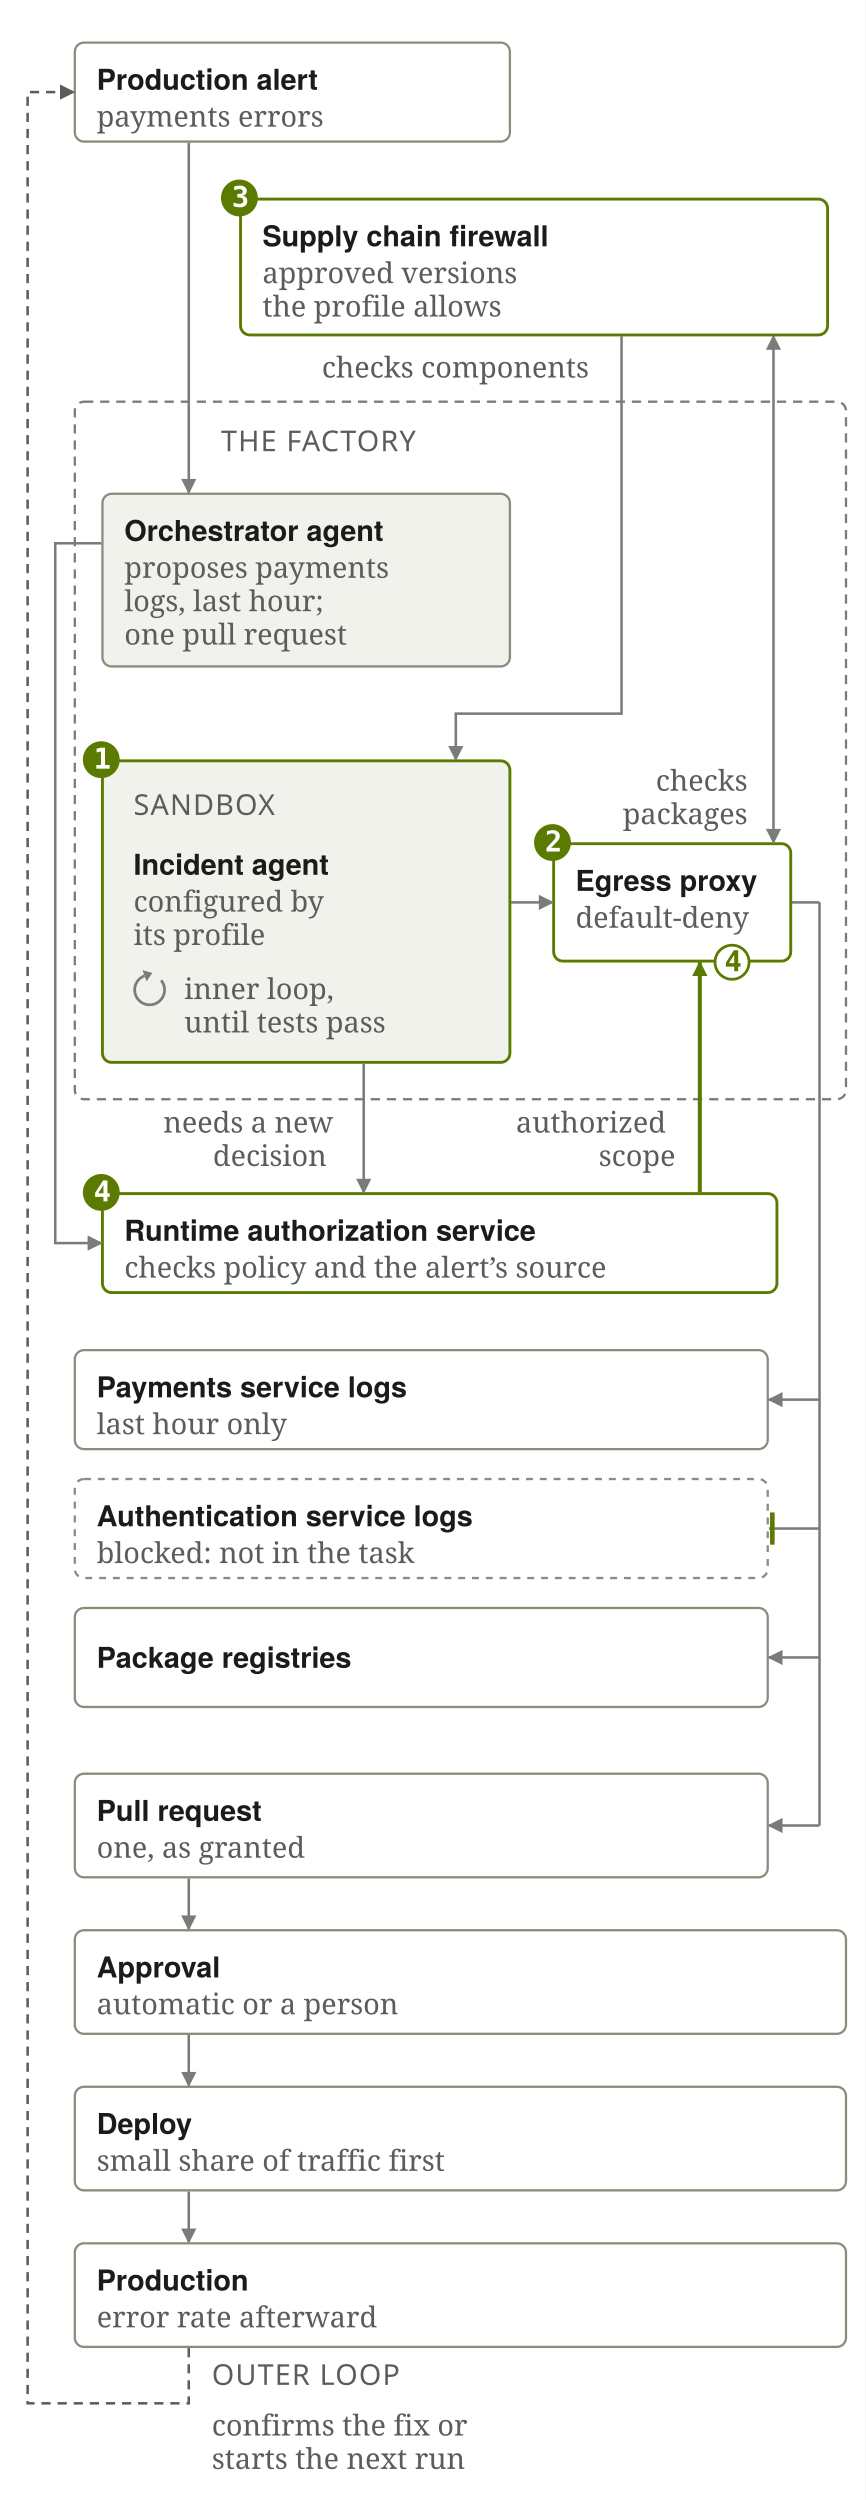
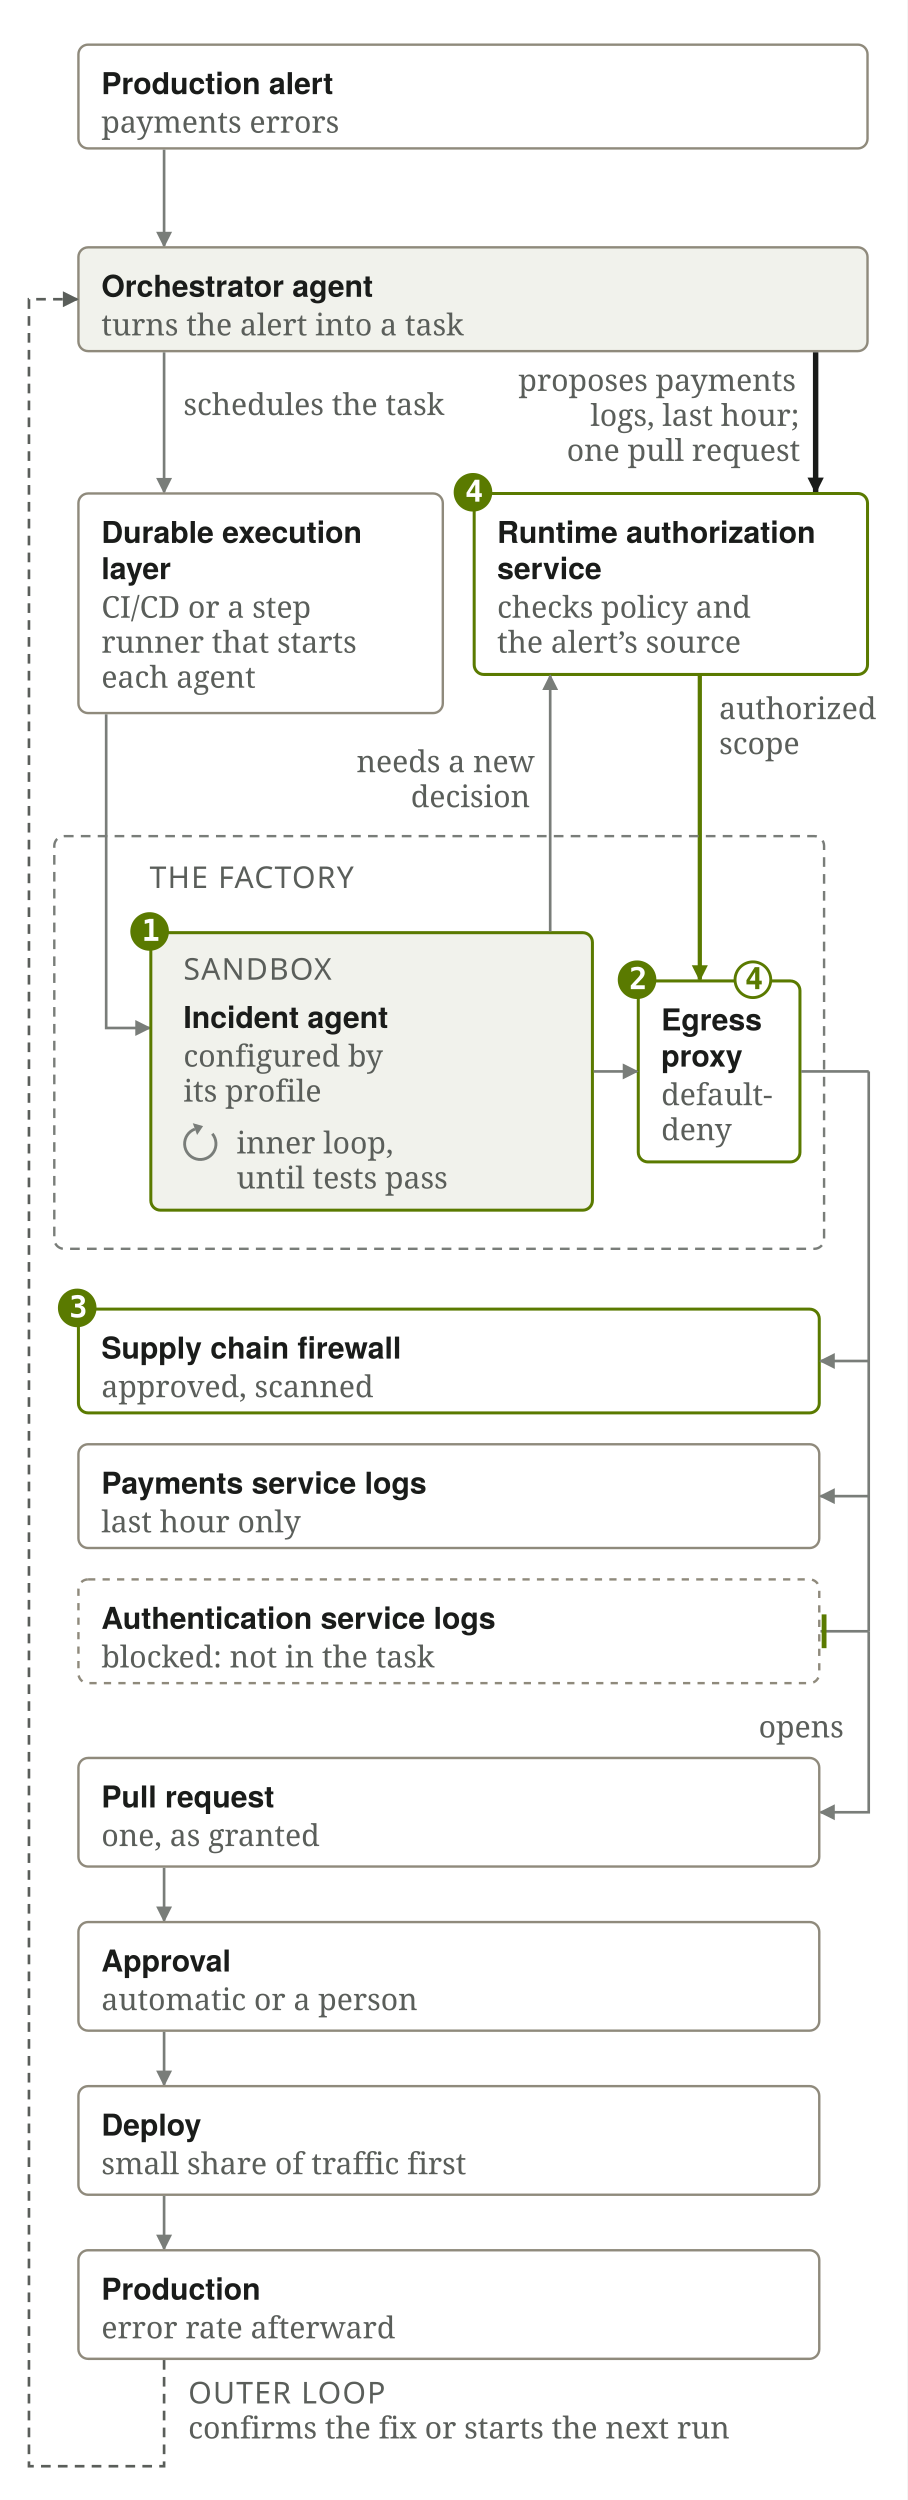
- <svg xmlns="http://www.w3.org/2000/svg" viewBox="0 0 376 1086" width="376" height="1086" role="img" aria-labelledby="sf6n-t sf6n-d">
-   <rect width="376" height="1086" fill="#FFFFFF" />
+ <svg xmlns="http://www.w3.org/2000/svg" viewBox="0 0 376 1036" width="376" height="1036" role="img" aria-labelledby="sf6n-t sf6n-d">
+   <rect width="376" height="1036" fill="#FFFFFF" />
  <defs>
    <marker id="sf6n-a" viewBox="0 0 10 10" refX="9" refY="5" markerWidth="6" markerHeight="6" orient="auto-start-reverse">
      <path d="M0 0 L10 5 L0 10 z" fill="#797D79" />
    </marker>
    <marker id="sf6n-g" viewBox="0 0 10 10" refX="9" refY="5" markerWidth="6" markerHeight="6" orient="auto-start-reverse">
      <path d="M0 0 L10 5 L0 10 z" fill="#5A7A00" />
    </marker>
    <marker id="sf6n-s" viewBox="0 0 10 10" refX="9" refY="5" markerWidth="6" markerHeight="6" orient="auto-start-reverse">
      <path d="M0 0 L10 5 L0 10 z" fill="#5A5E5A" />
    </marker>
    <marker id="sf6n-n" viewBox="0 0 10 10" refX="9" refY="5" markerWidth="4.4" markerHeight="4.4" orient="auto-start-reverse">
      <path d="M0 0 L10 5 L0 10 z" fill="#1A1C1A" />
    </marker>
    <marker id="sf6n-H" viewBox="0 0 10 10" refX="9" refY="5" markerWidth="3.0" markerHeight="3.0" orient="auto-start-reverse">
      <path d="M0 0 L10 5 L0 10 z" fill="#1A1C1A" />
    </marker>
    <marker id="sf6n-G" viewBox="0 0 10 10" refX="9" refY="5" markerWidth="3.8" markerHeight="3.8" orient="auto-start-reverse">
      <path d="M0 0 L10 5 L0 10 z" fill="#5A7A00" />
    </marker>
  </defs>
  <g transform="translate(8 8)">
-     <rect x="24.5" y="10.5" width="189" height="43" rx="4" fill="none" stroke="#8F8A7C" stroke-width="1" />
+     <rect x="24.5" y="10.5" width="327" height="43" rx="4" fill="none" stroke="#8F8A7C" stroke-width="1" />
    <text x="34" y="31" font-family="Figtree,'Avenir Next','Helvetica Neue',sans-serif" font-size="12.5" fill="#1A1C1A" font-weight="600">Production alert</text>
    <text x="34" y="47.0" font-family="'IBM Plex Serif',Charter,Georgia,serif" font-size="12.5" fill="#5A5E5A" font-weight="400">payments errors</text>
-     <rect x="96.5" y="78.5" width="255" height="59" rx="4" fill="none" stroke="#5A7A00" stroke-width="1.25" />
-     <circle cx="96" cy="78" r="8" fill="#5A7A00" />
-     <text x="92.7" y="81.9" font-family="'IBM Plex Mono',ui-monospace,'SF Mono',Menlo,Consolas,monospace" font-size="12.5" fill="#FFFFFF" font-weight="600">3</text>
-     <text x="106" y="99" font-family="Figtree,'Avenir Next','Helvetica Neue',sans-serif" font-size="12.5" fill="#1A1C1A" font-weight="600">Supply chain firewall</text>
-     <text x="106" y="115.0" font-family="'IBM Plex Serif',Charter,Georgia,serif" font-size="12.5" fill="#5A5E5A" font-weight="400">approved versions</text>
-     <text x="106" y="129.5" font-family="'IBM Plex Serif',Charter,Georgia,serif" font-size="12.5" fill="#5A5E5A" font-weight="400">the profile allows</text>
-     <text x="131.812" y="156" font-family="'IBM Plex Serif',Charter,Georgia,serif" font-size="12.5" fill="#5A5E5A" font-weight="400">checks components</text>
-     <text x="88" y="188" font-family="'Chakra Petch','Avenir Next',sans-serif" font-size="12.5" fill="#5A5E5A" font-weight="500" letter-spacing="0.04em">THE FACTORY</text>
-     <rect x="36.5" y="206.5" width="177" height="75" rx="4" fill="#F1F2EC" stroke="#8F8A7C" stroke-width="1" />
-     <text x="46" y="227" font-family="Figtree,'Avenir Next','Helvetica Neue',sans-serif" font-size="12.5" fill="#1A1C1A" font-weight="600">Orchestrator agent</text>
-     <text x="46" y="243.0" font-family="'IBM Plex Serif',Charter,Georgia,serif" font-size="12.5" fill="#5A5E5A" font-weight="400">proposes payments</text>
-     <text x="46" y="257.5" font-family="'IBM Plex Serif',Charter,Georgia,serif" font-size="12.5" fill="#5A5E5A" font-weight="400">logs, last hour;</text>
-     <text x="46" y="272.0" font-family="'IBM Plex Serif',Charter,Georgia,serif" font-size="12.5" fill="#5A5E5A" font-weight="400">one pull request</text>
-     <path d="M74 54 L74 206" fill="none" stroke="#797D79" stroke-width="1.1" marker-end="url(#sf6n-a)" />
-     <rect x="36.5" y="322.5" width="177" height="131" rx="4" fill="#F1F2EC" stroke="#5A7A00" stroke-width="1.25" />
-     <circle cx="36" cy="322" r="8" fill="#5A7A00" />
-     <text x="32.7" y="325.9" font-family="'IBM Plex Mono',ui-monospace,'SF Mono',Menlo,Consolas,monospace" font-size="12.5" fill="#FFFFFF" font-weight="600">1</text>
-     <text x="50" y="346" font-family="'Chakra Petch','Avenir Next',sans-serif" font-size="12.5" fill="#5A5E5A" font-weight="500" letter-spacing="0.04em">SANDBOX</text>
-     <text x="50" y="372" font-family="Figtree,'Avenir Next','Helvetica Neue',sans-serif" font-size="12.5" fill="#1A1C1A" font-weight="600">Incident agent</text>
-     <text x="50" y="388" font-family="'IBM Plex Serif',Charter,Georgia,serif" font-size="12.5" fill="#5A5E5A" font-weight="400">configured by</text>
-     <text x="50" y="402.5" font-family="'IBM Plex Serif',Charter,Georgia,serif" font-size="12.5" fill="#5A5E5A" font-weight="400">its profile</text>
-     <path d="M61.98 417.82 A6.5 6.5 0 1 1 54.78 415.89" fill="none" stroke="#797D79" stroke-width="1.2" />
-     <path d="M58.16 414.66 L55.67 418.34 L53.89 413.45 z" fill="#797D79" />
-     <text x="72" y="426" font-family="'IBM Plex Serif',Charter,Georgia,serif" font-size="12.5" fill="#5A5E5A" font-weight="400">inner loop,</text>
-     <text x="72" y="440.5" font-family="'IBM Plex Serif',Charter,Georgia,serif" font-size="12.5" fill="#5A5E5A" font-weight="400">until tests pass</text>
-     <path d="M262 138 L262 302 L190 302 L190 322" fill="none" stroke="#797D79" stroke-width="1.1" marker-end="url(#sf6n-a)" />
-     <rect x="24.5" y="166.5" width="335" height="303" rx="4" fill="none" stroke="#797D79" stroke-width="1" stroke-dasharray="4 3" />
-     <rect x="232.5" y="358.5" width="103" height="51" rx="4" fill="none" stroke="#5A7A00" stroke-width="1.25" />
-     <circle cx="232" cy="358.0" r="8" fill="#5A7A00" />
-     <text x="228.7" y="361.9" font-family="'IBM Plex Mono',ui-monospace,'SF Mono',Menlo,Consolas,monospace" font-size="12.5" fill="#FFFFFF" font-weight="600">2</text>
-     <text x="242" y="379.0" font-family="Figtree,'Avenir Next','Helvetica Neue',sans-serif" font-size="12.5" fill="#1A1C1A" font-weight="600">Egress proxy</text>
-     <text x="242" y="395.0" font-family="'IBM Plex Serif',Charter,Georgia,serif" font-size="12.5" fill="#5A5E5A" font-weight="400">default-deny</text>
-     <circle cx="310" cy="410.0" r="7.4" fill="#FFFFFF" stroke="#5A7A00" stroke-width="1.2" />
-     <text x="306.7" y="413.9" font-family="'IBM Plex Mono',ui-monospace,'SF Mono',Menlo,Consolas,monospace" font-size="12.5" fill="#5A7A00" font-weight="600">4</text>
-     <path d="M328 138 L328 358" fill="none" stroke="#797D79" stroke-width="1.1" marker-end="url(#sf6n-a)" marker-start="url(#sf6n-a)" />
-     <text x="276.875" y="335.5" font-family="'IBM Plex Serif',Charter,Georgia,serif" font-size="12.5" fill="#5A5E5A" font-weight="400">checks</text>
-     <text x="262.5" y="350.0" font-family="'IBM Plex Serif',Charter,Georgia,serif" font-size="12.5" fill="#5A5E5A" font-weight="400">packages</text>
-     <path d="M214 384 L232 384" fill="none" stroke="#797D79" stroke-width="1.1" marker-end="url(#sf6n-a)" />
-     <rect x="36.5" y="510.5" width="293" height="43" rx="4" fill="none" stroke="#5A7A00" stroke-width="1.25" />
-     <circle cx="36" cy="510" r="8" fill="#5A7A00" />
-     <text x="32.7" y="513.9" font-family="'IBM Plex Mono',ui-monospace,'SF Mono',Menlo,Consolas,monospace" font-size="12.5" fill="#FFFFFF" font-weight="600">4</text>
-     <text x="46" y="531" font-family="Figtree,'Avenir Next','Helvetica Neue',sans-serif" font-size="12.5" fill="#1A1C1A" font-weight="600">Runtime authorization service</text>
-     <text x="46" y="547.0" font-family="'IBM Plex Serif',Charter,Georgia,serif" font-size="12.5" fill="#5A5E5A" font-weight="400">checks policy and the alert’s source</text>
-     <path d="M296 510 L296 410" fill="none" stroke="#5A7A00" stroke-width="1.75" marker-end="url(#sf6n-G)" />
-     <text x="216.125" y="484.0" font-family="'IBM Plex Serif',Charter,Georgia,serif" font-size="12.5" fill="#5A5E5A" font-weight="400">authorized</text>
-     <text x="252.062" y="498.5" font-family="'IBM Plex Serif',Charter,Georgia,serif" font-size="12.5" fill="#5A5E5A" font-weight="400">scope</text>
-     <path d="M36 228 L16 228 L16 532 L36 532" fill="none" stroke="#797D79" stroke-width="1.1" marker-end="url(#sf6n-a)" />
-     <path d="M150 454 L150 510" fill="none" stroke="#797D79" stroke-width="1.1" marker-end="url(#sf6n-a)" />
-     <text x="62.938" y="484.0" font-family="'IBM Plex Serif',Charter,Georgia,serif" font-size="12.5" fill="#5A5E5A" font-weight="400">needs a new</text>
-     <text x="84.5" y="498.5" font-family="'IBM Plex Serif',Charter,Georgia,serif" font-size="12.5" fill="#5A5E5A" font-weight="400">decision</text>
-     <rect x="24.5" y="578.5" width="301" height="43" rx="4" fill="none" stroke="#8F8A7C" stroke-width="1" />
-     <text x="34" y="599" font-family="Figtree,'Avenir Next','Helvetica Neue',sans-serif" font-size="12.5" fill="#1A1C1A" font-weight="600">Payments service logs</text>
-     <text x="34" y="615.0" font-family="'IBM Plex Serif',Charter,Georgia,serif" font-size="12.5" fill="#5A5E5A" font-weight="400">last hour only</text>
-     <rect x="24.5" y="634.5" width="301" height="43" rx="4" fill="none" stroke="#8F8A7C" stroke-width="1" stroke-dasharray="3 3" />
-     <text x="34" y="655" font-family="Figtree,'Avenir Next','Helvetica Neue',sans-serif" font-size="12.5" fill="#1A1C1A" font-weight="600">Authentication service logs</text>
-     <text x="34" y="671.0" font-family="'IBM Plex Serif',Charter,Georgia,serif" font-size="12.5" fill="#5A5E5A" font-weight="400">blocked: not in the task</text>
-     <rect x="24.5" y="690.5" width="301" height="43" rx="4" fill="none" stroke="#8F8A7C" stroke-width="1" />
-     <text x="34" y="716.5" font-family="Figtree,'Avenir Next','Helvetica Neue',sans-serif" font-size="12.5" fill="#1A1C1A" font-weight="600">Package registries</text>
-     <path d="M336 384 L348 384" fill="none" stroke="#797D79" stroke-width="1.1" />
-     <path d="M348 384 L348 785" fill="none" stroke="#797D79" stroke-width="1.1" />
-     <path d="M348 600 L326 600" fill="none" stroke="#797D79" stroke-width="1.1" marker-end="url(#sf6n-a)" />
-     <path d="M348 656 L326 656" fill="none" stroke="#797D79" stroke-width="1.1" />
-     <path d="M327.5 649 L327.5 663" stroke="#5A7A00" stroke-width="2" />
-     <path d="M348 712 L326 712" fill="none" stroke="#797D79" stroke-width="1.1" marker-end="url(#sf6n-a)" />
-     <path d="M348 785 L326 785" fill="none" stroke="#797D79" stroke-width="1.1" marker-end="url(#sf6n-a)" />
-     <rect x="24.5" y="762.5" width="301" height="45" rx="4" fill="none" stroke="#8F8A7C" stroke-width="1" />
-     <text x="34" y="783" font-family="Figtree,'Avenir Next','Helvetica Neue',sans-serif" font-size="12.5" fill="#1A1C1A" font-weight="600">Pull request</text>
-     <text x="34" y="799.0" font-family="'IBM Plex Serif',Charter,Georgia,serif" font-size="12.5" fill="#5A5E5A" font-weight="400">one, as granted</text>
-     <path d="M74 808 L74 830" fill="none" stroke="#797D79" stroke-width="1.1" marker-end="url(#sf6n-a)" />
-     <rect x="24.5" y="830.5" width="335" height="45" rx="4" fill="none" stroke="#8F8A7C" stroke-width="1" />
-     <text x="34" y="851" font-family="Figtree,'Avenir Next','Helvetica Neue',sans-serif" font-size="12.5" fill="#1A1C1A" font-weight="600">Approval</text>
-     <text x="34" y="867.0" font-family="'IBM Plex Serif',Charter,Georgia,serif" font-size="12.5" fill="#5A5E5A" font-weight="400">automatic or a person</text>
-     <path d="M74 876 L74 898" fill="none" stroke="#797D79" stroke-width="1.1" marker-end="url(#sf6n-a)" />
-     <rect x="24.5" y="898.5" width="335" height="45" rx="4" fill="none" stroke="#8F8A7C" stroke-width="1" />
-     <text x="34" y="919" font-family="Figtree,'Avenir Next','Helvetica Neue',sans-serif" font-size="12.5" fill="#1A1C1A" font-weight="600">Deploy</text>
-     <text x="34" y="935.0" font-family="'IBM Plex Serif',Charter,Georgia,serif" font-size="12.5" fill="#5A5E5A" font-weight="400">small share of traffic first</text>
-     <path d="M74 944 L74 966" fill="none" stroke="#797D79" stroke-width="1.1" marker-end="url(#sf6n-a)" />
-     <rect x="24.5" y="966.5" width="335" height="45" rx="4" fill="none" stroke="#8F8A7C" stroke-width="1" />
-     <text x="34" y="987" font-family="Figtree,'Avenir Next','Helvetica Neue',sans-serif" font-size="12.5" fill="#1A1C1A" font-weight="600">Production</text>
-     <text x="34" y="1003.0" font-family="'IBM Plex Serif',Charter,Georgia,serif" font-size="12.5" fill="#5A5E5A" font-weight="400">error rate afterward</text>
-     <path d="M74 1012 L74 1036 L4 1036 L4 32 L24 32" fill="none" stroke="#5A5E5A" stroke-width="1.1" stroke-dasharray="4 3" marker-end="url(#sf6n-s)" />
-     <text x="84" y="1028" font-family="'Chakra Petch','Avenir Next',sans-serif" font-size="12.5" fill="#5A5E5A" font-weight="500" letter-spacing="0.04em">OUTER LOOP</text>
-     <text x="84" y="1050" font-family="'IBM Plex Serif',Charter,Georgia,serif" font-size="12.5" fill="#5A5E5A" font-weight="400">confirms the fix or</text>
-     <text x="84" y="1064.5" font-family="'IBM Plex Serif',Charter,Georgia,serif" font-size="12.5" fill="#5A5E5A" font-weight="400">starts the next run</text>
+     <path d="M60 54 L60 94" fill="none" stroke="#797D79" stroke-width="1.1" marker-end="url(#sf6n-a)" />
+     <rect x="24.5" y="94.5" width="327" height="43" rx="4" fill="#F1F2EC" stroke="#8F8A7C" stroke-width="1" />
+     <text x="34" y="115" font-family="Figtree,'Avenir Next','Helvetica Neue',sans-serif" font-size="12.5" fill="#1A1C1A" font-weight="600">Orchestrator agent</text>
+     <text x="34" y="131.0" font-family="'IBM Plex Serif',Charter,Georgia,serif" font-size="12.5" fill="#5A5E5A" font-weight="400">turns the alert into a task</text>
+     <path d="M60 138 L60 196" fill="none" stroke="#797D79" stroke-width="1.1" marker-end="url(#sf6n-a)" />
+     <text x="68" y="164" font-family="'IBM Plex Serif',Charter,Georgia,serif" font-size="12.5" fill="#5A5E5A" font-weight="400">schedules the task</text>
+     <path d="M330 138 L330 196" fill="none" stroke="#1A1C1A" stroke-width="2.25" marker-end="url(#sf6n-H)" />
+     <text x="206.83" y="154.0" font-family="'IBM Plex Serif',Charter,Georgia,serif" font-size="12.5" fill="#5A5E5A" font-weight="400">proposes payments</text>
+     <text x="236.67" y="168.5" font-family="'IBM Plex Serif',Charter,Georgia,serif" font-size="12.5" fill="#5A5E5A" font-weight="400">logs, last hour;</text>
+     <text x="226.86" y="183.0" font-family="'IBM Plex Serif',Charter,Georgia,serif" font-size="12.5" fill="#5A5E5A" font-weight="400">one pull request</text>
+     <rect x="24.5" y="196.5" width="151" height="91" rx="4" fill="none" stroke="#8F8A7C" stroke-width="1" />
+     <text x="34" y="217" font-family="Figtree,'Avenir Next','Helvetica Neue',sans-serif" font-size="12.5" fill="#1A1C1A" font-weight="600">Durable execution</text>
+     <text x="34" y="232" font-family="Figtree,'Avenir Next','Helvetica Neue',sans-serif" font-size="12.5" fill="#1A1C1A" font-weight="600">layer</text>
+     <text x="34" y="248.0" font-family="'IBM Plex Serif',Charter,Georgia,serif" font-size="12.5" fill="#5A5E5A" font-weight="400">CI/CD or a step</text>
+     <text x="34" y="262.5" font-family="'IBM Plex Serif',Charter,Georgia,serif" font-size="12.5" fill="#5A5E5A" font-weight="400">runner that starts</text>
+     <text x="34" y="277.0" font-family="'IBM Plex Serif',Charter,Georgia,serif" font-size="12.5" fill="#5A5E5A" font-weight="400">each agent</text>
+     <rect x="188.5" y="196.5" width="163" height="75" rx="4" fill="none" stroke="#5A7A00" stroke-width="1.25" />
+     <circle cx="188" cy="196" r="8" fill="#5A7A00" />
+     <text x="184.7" y="199.9" font-family="'IBM Plex Mono',ui-monospace,'SF Mono',Menlo,Consolas,monospace" font-size="12.5" fill="#FFFFFF" font-weight="600">4</text>
+     <text x="198" y="217" font-family="Figtree,'Avenir Next','Helvetica Neue',sans-serif" font-size="12.5" fill="#1A1C1A" font-weight="600">Runtime authorization</text>
+     <text x="198" y="232" font-family="Figtree,'Avenir Next','Helvetica Neue',sans-serif" font-size="12.5" fill="#1A1C1A" font-weight="600">service</text>
+     <text x="198" y="248.0" font-family="'IBM Plex Serif',Charter,Georgia,serif" font-size="12.5" fill="#5A5E5A" font-weight="400">checks policy and</text>
+     <text x="198" y="262.5" font-family="'IBM Plex Serif',Charter,Georgia,serif" font-size="12.5" fill="#5A5E5A" font-weight="400">the alert’s source</text>
+     <text x="290" y="290.0" font-family="'IBM Plex Serif',Charter,Georgia,serif" font-size="12.5" fill="#5A5E5A" font-weight="400">authorized</text>
+     <text x="290" y="304.5" font-family="'IBM Plex Serif',Charter,Georgia,serif" font-size="12.5" fill="#5A5E5A" font-weight="400">scope</text>
+     <text x="54" y="360" font-family="'Chakra Petch','Avenir Next',sans-serif" font-size="12.5" fill="#5A5E5A" font-weight="500" letter-spacing="0.04em">THE FACTORY</text>
+     <path d="M36 288 L36 418 L54 418" fill="none" stroke="#797D79" stroke-width="1.1" marker-end="url(#sf6n-a)" />
+     <rect x="54.5" y="378.5" width="183" height="115" rx="4" fill="#F1F2EC" stroke="#5A7A00" stroke-width="1.25" />
+     <circle cx="54" cy="378" r="8" fill="#5A7A00" />
+     <text x="50.7" y="381.9" font-family="'IBM Plex Mono',ui-monospace,'SF Mono',Menlo,Consolas,monospace" font-size="12.5" fill="#FFFFFF" font-weight="600">1</text>
+     <text x="68" y="398" font-family="'Chakra Petch','Avenir Next',sans-serif" font-size="12.5" fill="#5A5E5A" font-weight="500" letter-spacing="0.04em">SANDBOX</text>
+     <text x="68" y="418" font-family="Figtree,'Avenir Next','Helvetica Neue',sans-serif" font-size="12.5" fill="#1A1C1A" font-weight="600">Incident agent</text>
+     <text x="68" y="434" font-family="'IBM Plex Serif',Charter,Georgia,serif" font-size="12.5" fill="#5A5E5A" font-weight="400">configured by</text>
+     <text x="68" y="448.5" font-family="'IBM Plex Serif',Charter,Georgia,serif" font-size="12.5" fill="#5A5E5A" font-weight="400">its profile</text>
+     <path d="M79.98 461.82 A6.5 6.5 0 1 1 72.78 459.89" fill="none" stroke="#797D79" stroke-width="1.2" />
+     <path d="M76.16 458.66 L73.67 462.34 L71.89 457.45 z" fill="#797D79" />
+     <text x="90" y="470" font-family="'IBM Plex Serif',Charter,Georgia,serif" font-size="12.5" fill="#5A5E5A" font-weight="400">inner loop,</text>
+     <text x="90" y="484.5" font-family="'IBM Plex Serif',Charter,Georgia,serif" font-size="12.5" fill="#5A5E5A" font-weight="400">until tests pass</text>
+     <path d="M220 378 L220 272" fill="none" stroke="#797D79" stroke-width="1.1" marker-end="url(#sf6n-a)" />
+     <text x="139.75" y="312.0" font-family="'IBM Plex Serif',Charter,Georgia,serif" font-size="12.5" fill="#5A5E5A" font-weight="400">needs a new</text>
+     <text x="162.23" y="326.5" font-family="'IBM Plex Serif',Charter,Georgia,serif" font-size="12.5" fill="#5A5E5A" font-weight="400">decision</text>
+     <rect x="256.5" y="398.5" width="67" height="75" rx="4" fill="none" stroke="#5A7A00" stroke-width="1.25" />
+     <circle cx="256" cy="398.0" r="8" fill="#5A7A00" />
+     <text x="252.7" y="401.9" font-family="'IBM Plex Mono',ui-monospace,'SF Mono',Menlo,Consolas,monospace" font-size="12.5" fill="#FFFFFF" font-weight="600">2</text>
+     <text x="266" y="419.0" font-family="Figtree,'Avenir Next','Helvetica Neue',sans-serif" font-size="12.5" fill="#1A1C1A" font-weight="600">Egress</text>
+     <text x="266" y="434.0" font-family="Figtree,'Avenir Next','Helvetica Neue',sans-serif" font-size="12.5" fill="#1A1C1A" font-weight="600">proxy</text>
+     <text x="266" y="450.0" font-family="'IBM Plex Serif',Charter,Georgia,serif" font-size="12.5" fill="#5A5E5A" font-weight="400">default-</text>
+     <text x="266" y="464.5" font-family="'IBM Plex Serif',Charter,Georgia,serif" font-size="12.5" fill="#5A5E5A" font-weight="400">deny</text>
+     <circle cx="304" cy="398.0" r="7.4" fill="#FFFFFF" stroke="#5A7A00" stroke-width="1.2" />
+     <text x="300.7" y="401.9" font-family="'IBM Plex Mono',ui-monospace,'SF Mono',Menlo,Consolas,monospace" font-size="12.5" fill="#5A7A00" font-weight="600">4</text>
+     <path d="M238 436 L256 436" fill="none" stroke="#797D79" stroke-width="1.1" marker-end="url(#sf6n-a)" />
+     <path d="M324 436 L352 436" fill="none" stroke="#797D79" stroke-width="1.1" />
+     <path d="M282 272 L282 398" fill="none" stroke="#5A7A00" stroke-width="1.75" marker-end="url(#sf6n-G)" />
+     <rect x="14.5" y="338.5" width="319" height="171" rx="4" fill="none" stroke="#797D79" stroke-width="1" stroke-dasharray="4 3" />
+     <rect x="24.5" y="534.5" width="307" height="43" rx="4" fill="none" stroke="#5A7A00" stroke-width="1.25" />
+     <circle cx="24" cy="534" r="8" fill="#5A7A00" />
+     <text x="20.7" y="537.9" font-family="'IBM Plex Mono',ui-monospace,'SF Mono',Menlo,Consolas,monospace" font-size="12.5" fill="#FFFFFF" font-weight="600">3</text>
+     <text x="34" y="555" font-family="Figtree,'Avenir Next','Helvetica Neue',sans-serif" font-size="12.5" fill="#1A1C1A" font-weight="600">Supply chain firewall</text>
+     <text x="34" y="571.0" font-family="'IBM Plex Serif',Charter,Georgia,serif" font-size="12.5" fill="#5A5E5A" font-weight="400">approved, scanned</text>
+     <rect x="24.5" y="590.5" width="307" height="43" rx="4" fill="none" stroke="#8F8A7C" stroke-width="1" />
+     <text x="34" y="611" font-family="Figtree,'Avenir Next','Helvetica Neue',sans-serif" font-size="12.5" fill="#1A1C1A" font-weight="600">Payments service logs</text>
+     <text x="34" y="627.0" font-family="'IBM Plex Serif',Charter,Georgia,serif" font-size="12.5" fill="#5A5E5A" font-weight="400">last hour only</text>
+     <rect x="24.5" y="646.5" width="307" height="43" rx="4" fill="none" stroke="#8F8A7C" stroke-width="1" stroke-dasharray="3 3" />
+     <text x="34" y="667" font-family="Figtree,'Avenir Next','Helvetica Neue',sans-serif" font-size="12.5" fill="#1A1C1A" font-weight="600">Authentication service logs</text>
+     <text x="34" y="683.0" font-family="'IBM Plex Serif',Charter,Georgia,serif" font-size="12.5" fill="#5A5E5A" font-weight="400">blocked: not in the task</text>
+     <path d="M352 436 L352 668" fill="none" stroke="#797D79" stroke-width="1.1" />
+     <path d="M352 556 L332 556" fill="none" stroke="#797D79" stroke-width="1.1" marker-end="url(#sf6n-a)" />
+     <path d="M352 612 L332 612" fill="none" stroke="#797D79" stroke-width="1.1" marker-end="url(#sf6n-a)" />
+     <path d="M352 668 L332 668" fill="none" stroke="#797D79" stroke-width="1.1" />
+     <path d="M333.5 661 L333.5 675" stroke="#5A7A00" stroke-width="2" />
+     <path d="M352 668 L352 743 L332 743" fill="none" stroke="#797D79" stroke-width="1.1" marker-end="url(#sf6n-a)" />
+     <text x="306.37" y="712" font-family="'IBM Plex Serif',Charter,Georgia,serif" font-size="12.5" fill="#5A5E5A" font-weight="400">opens</text>
+     <rect x="24.5" y="720.5" width="307" height="45" rx="4" fill="none" stroke="#8F8A7C" stroke-width="1" />
+     <text x="34" y="741" font-family="Figtree,'Avenir Next','Helvetica Neue',sans-serif" font-size="12.5" fill="#1A1C1A" font-weight="600">Pull request</text>
+     <text x="34" y="757.0" font-family="'IBM Plex Serif',Charter,Georgia,serif" font-size="12.5" fill="#5A5E5A" font-weight="400">one, as granted</text>
+     <path d="M60 766 L60 788" fill="none" stroke="#797D79" stroke-width="1.1" marker-end="url(#sf6n-a)" />
+     <rect x="24.5" y="788.5" width="307" height="45" rx="4" fill="none" stroke="#8F8A7C" stroke-width="1" />
+     <text x="34" y="809" font-family="Figtree,'Avenir Next','Helvetica Neue',sans-serif" font-size="12.5" fill="#1A1C1A" font-weight="600">Approval</text>
+     <text x="34" y="825.0" font-family="'IBM Plex Serif',Charter,Georgia,serif" font-size="12.5" fill="#5A5E5A" font-weight="400">automatic or a person</text>
+     <path d="M60 834 L60 856" fill="none" stroke="#797D79" stroke-width="1.1" marker-end="url(#sf6n-a)" />
+     <rect x="24.5" y="856.5" width="307" height="45" rx="4" fill="none" stroke="#8F8A7C" stroke-width="1" />
+     <text x="34" y="877" font-family="Figtree,'Avenir Next','Helvetica Neue',sans-serif" font-size="12.5" fill="#1A1C1A" font-weight="600">Deploy</text>
+     <text x="34" y="893.0" font-family="'IBM Plex Serif',Charter,Georgia,serif" font-size="12.5" fill="#5A5E5A" font-weight="400">small share of traffic first</text>
+     <path d="M60 902 L60 924" fill="none" stroke="#797D79" stroke-width="1.1" marker-end="url(#sf6n-a)" />
+     <rect x="24.5" y="924.5" width="307" height="45" rx="4" fill="none" stroke="#8F8A7C" stroke-width="1" />
+     <text x="34" y="945" font-family="Figtree,'Avenir Next','Helvetica Neue',sans-serif" font-size="12.5" fill="#1A1C1A" font-weight="600">Production</text>
+     <text x="34" y="961.0" font-family="'IBM Plex Serif',Charter,Georgia,serif" font-size="12.5" fill="#5A5E5A" font-weight="400">error rate afterward</text>
+     <path d="M60 970 L60 1014 L4 1014 L4 116 L24 116" fill="none" stroke="#5A5E5A" stroke-width="1.1" stroke-dasharray="4 3" marker-end="url(#sf6n-s)" />
+     <text x="70" y="988" font-family="'Chakra Petch','Avenir Next',sans-serif" font-size="12.5" fill="#5A5E5A" font-weight="500" letter-spacing="0.04em">OUTER LOOP</text>
+     <text x="70" y="1002.5" font-family="'IBM Plex Serif',Charter,Georgia,serif" font-size="12.5" fill="#5A5E5A" font-weight="400">confirms the fix or starts the next run</text>
  </g>
</svg>
